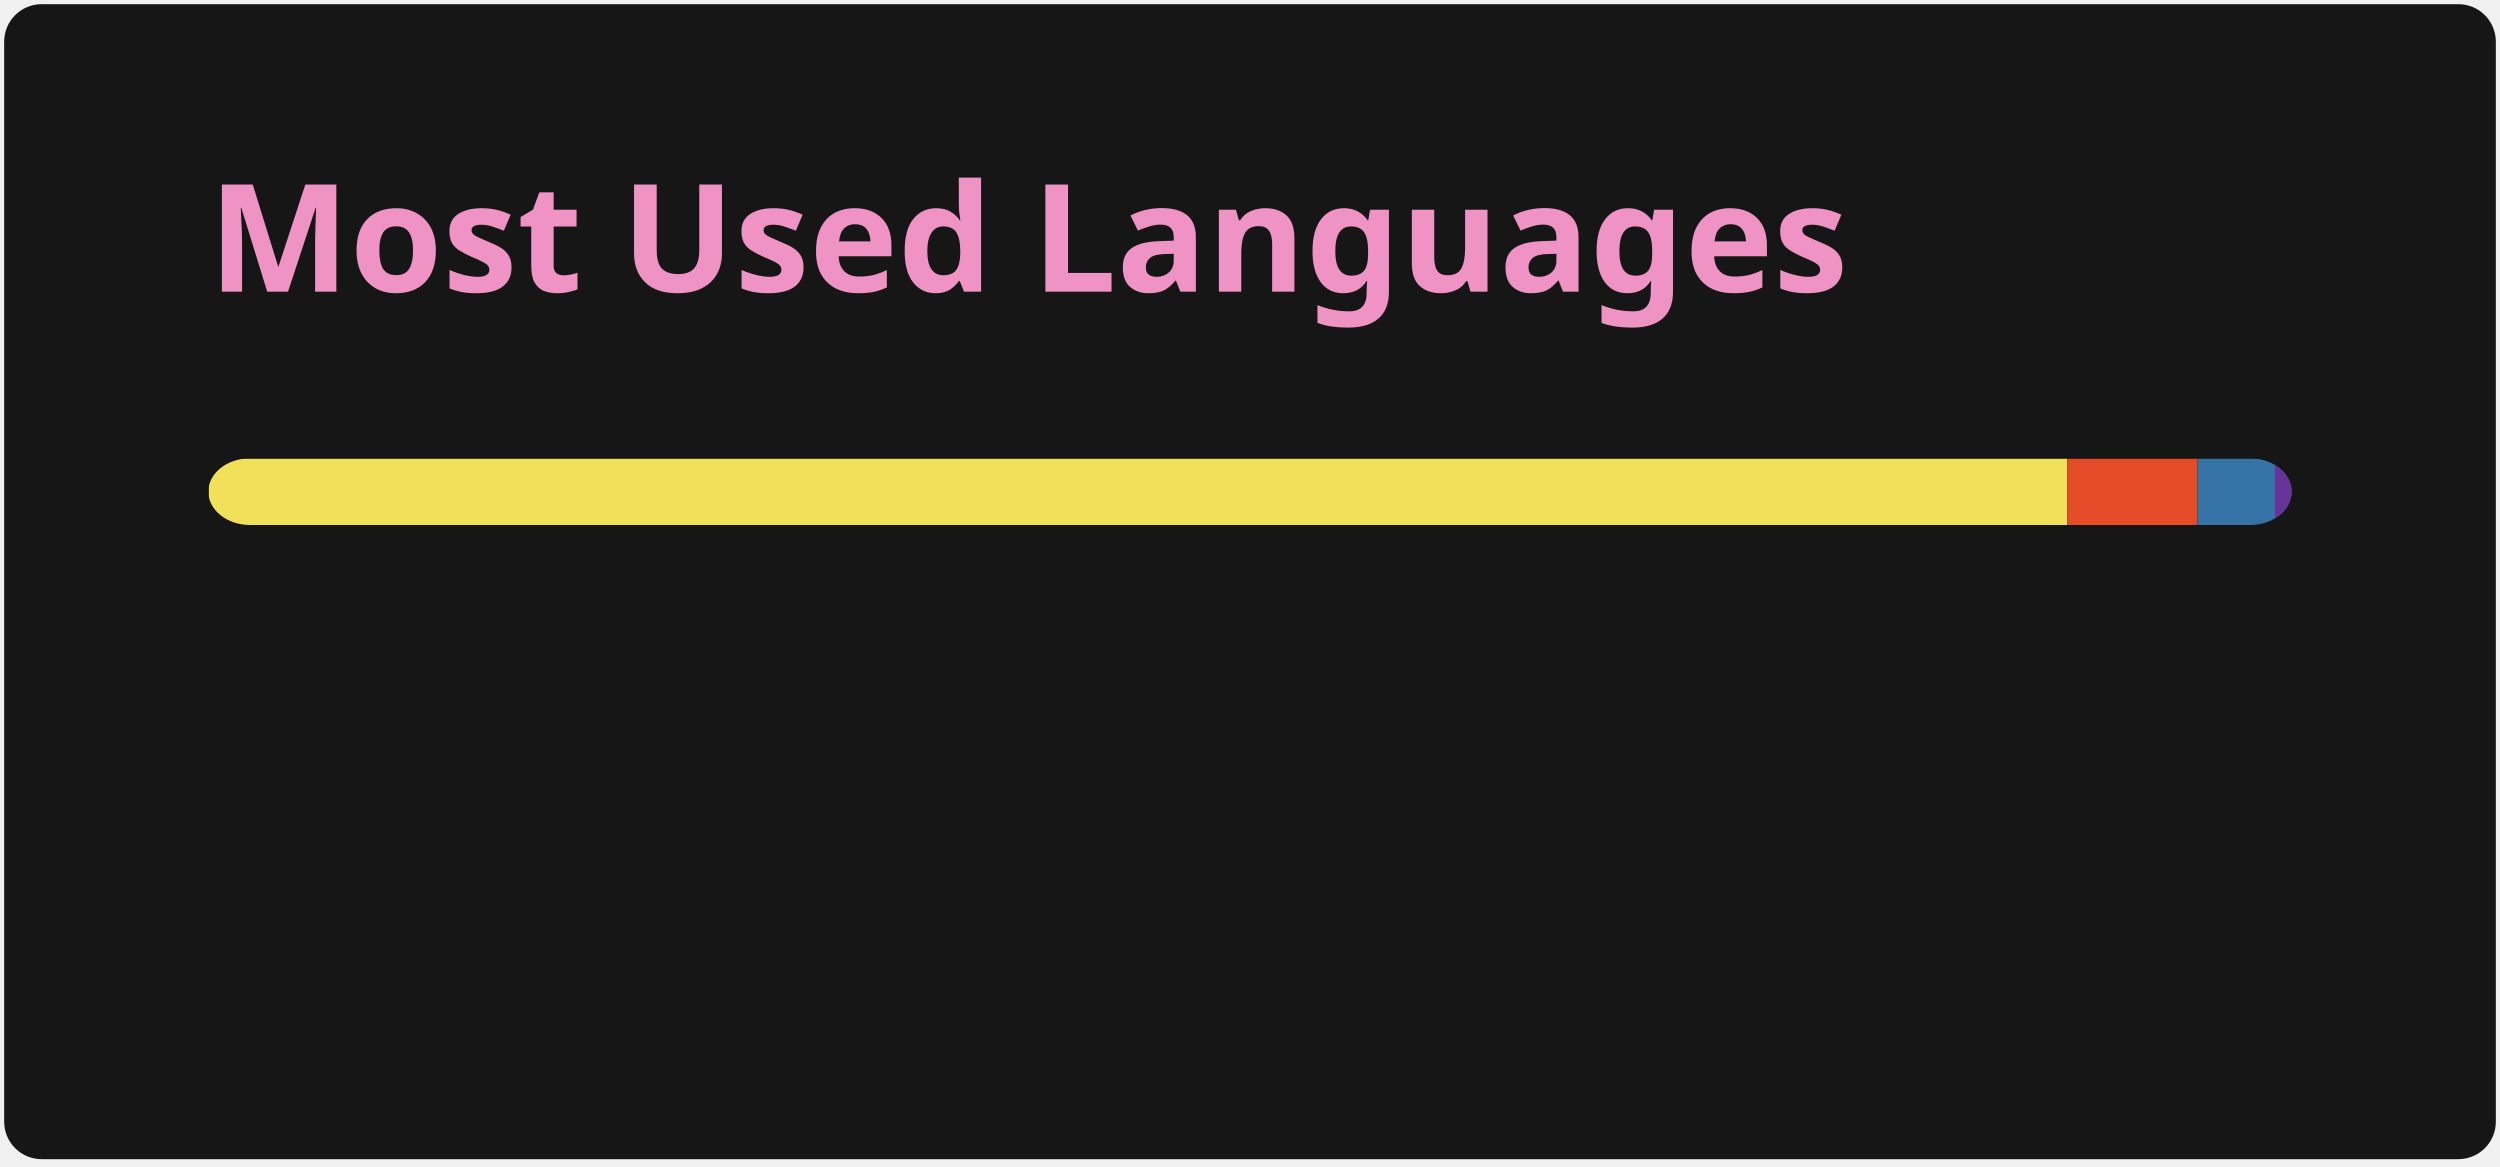
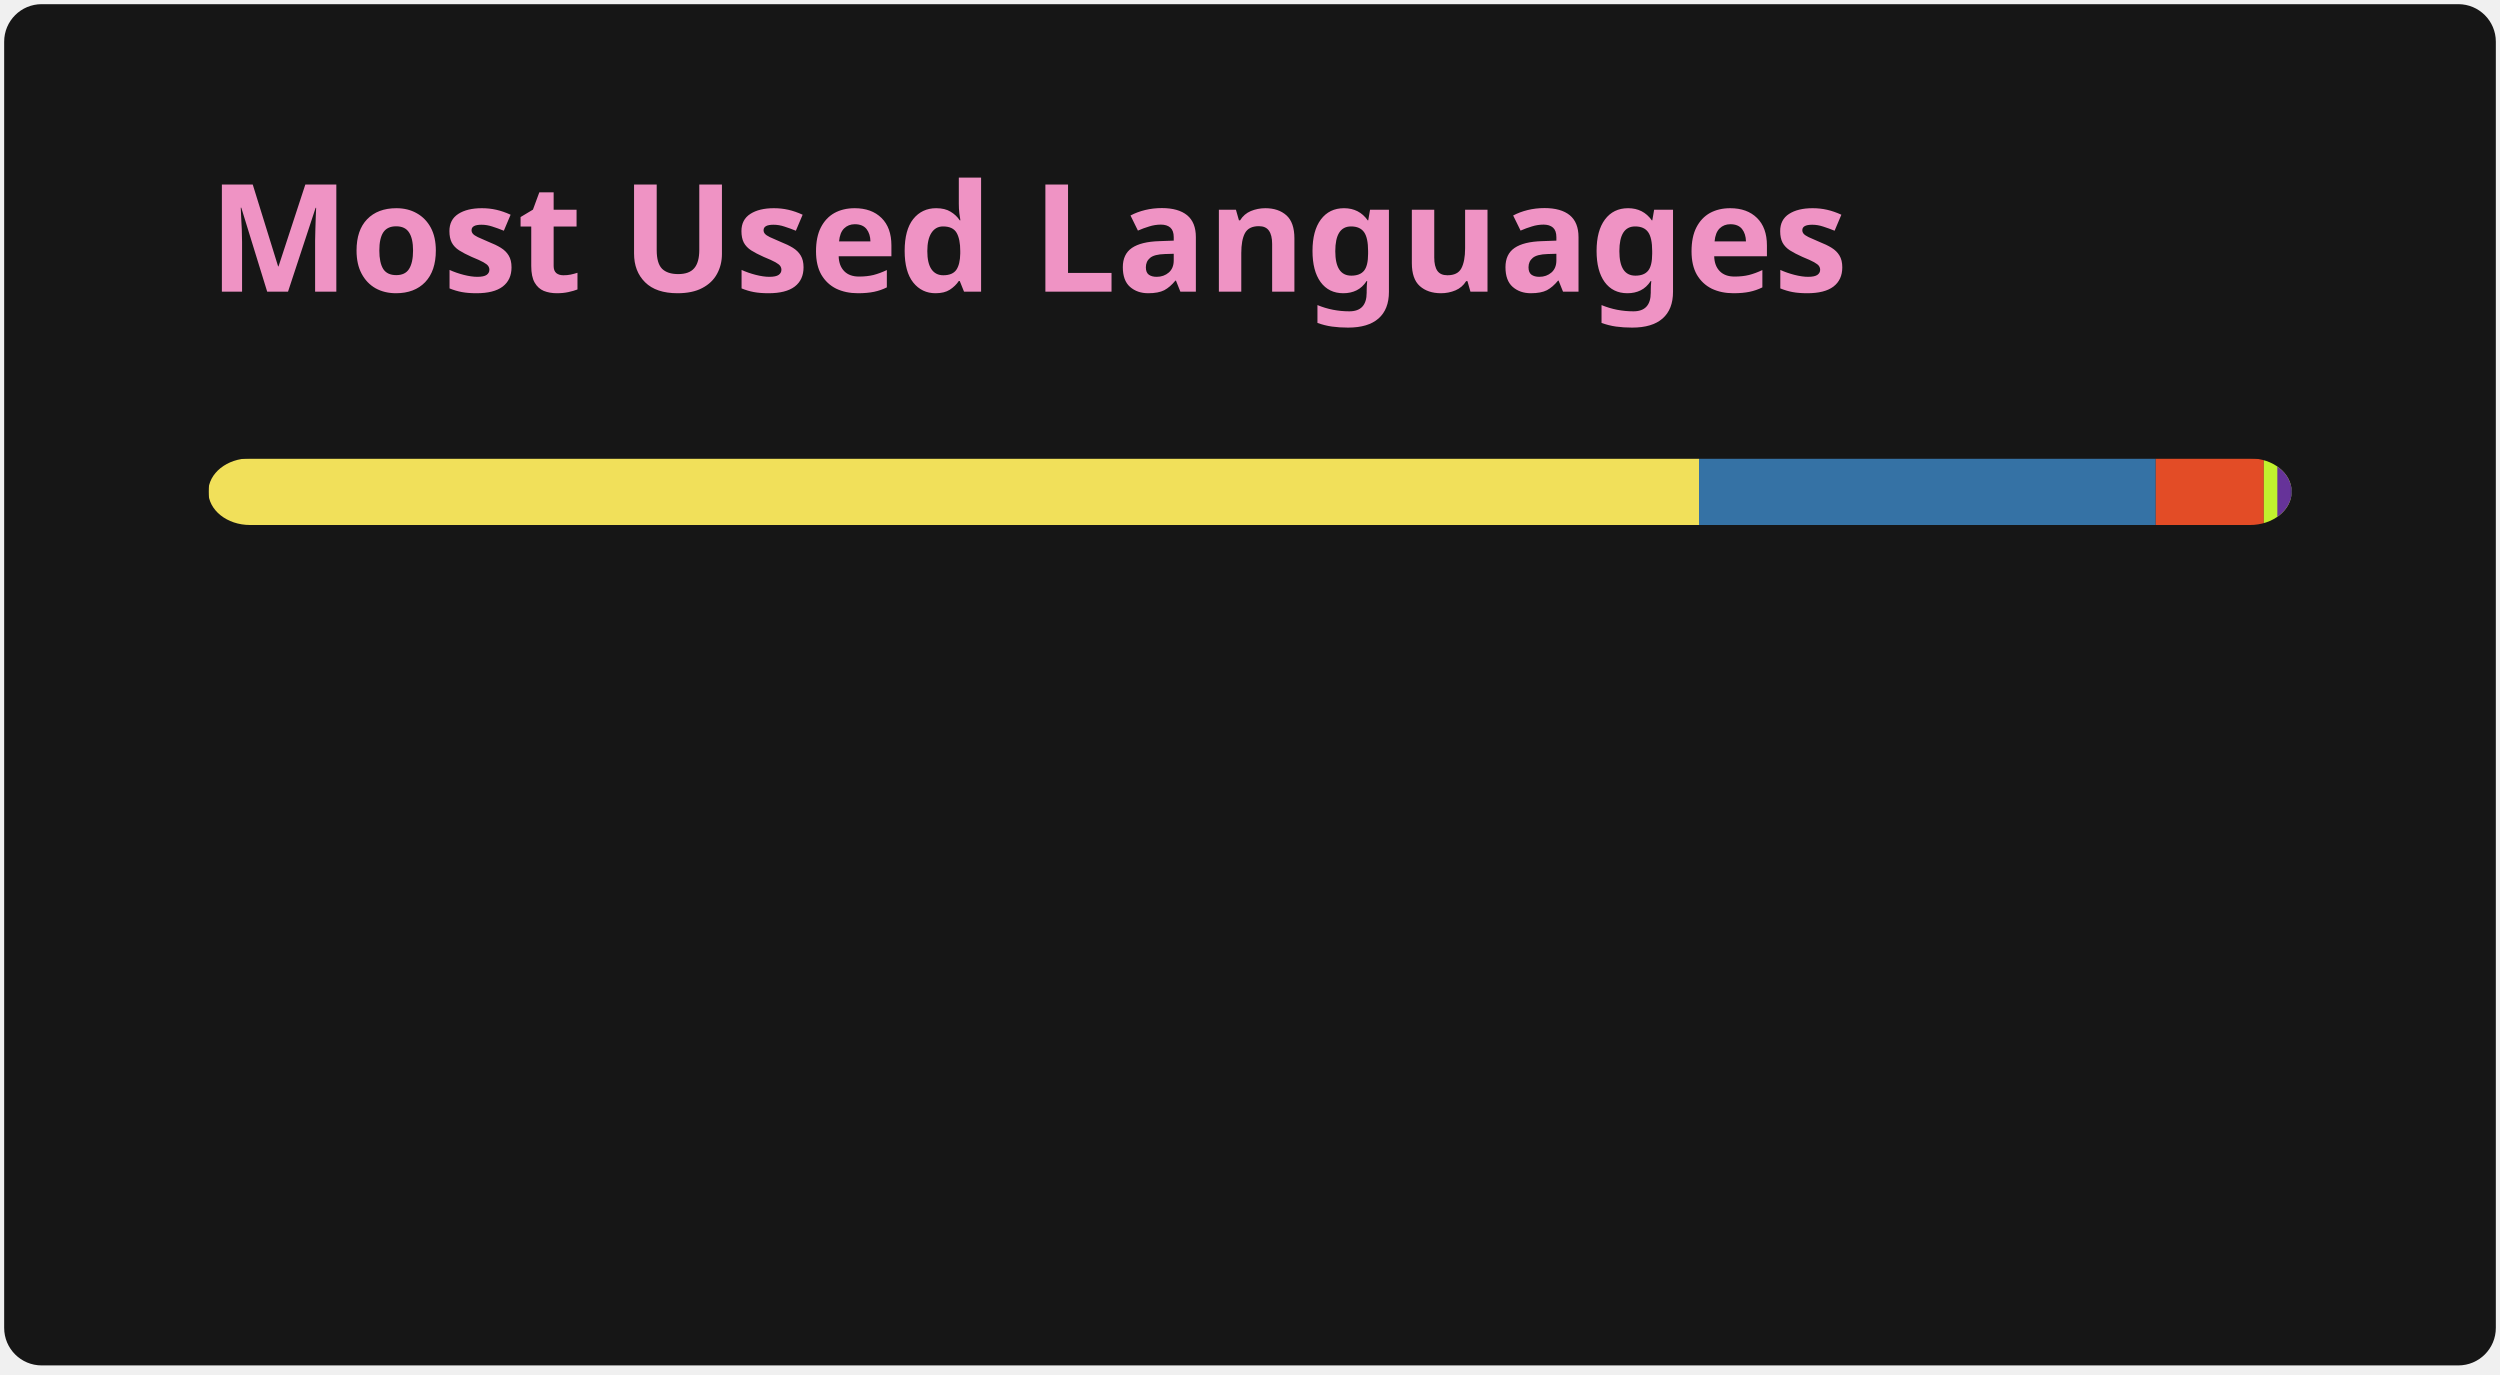
- <svg xmlns="http://www.w3.org/2000/svg" width="300" height="140" viewBox="0 0 300 140" fill="none" role="img" aria-labelledby="descId">
+ <svg xmlns="http://www.w3.org/2000/svg" width="300" height="165" viewBox="0 0 300 165" fill="none" role="img" aria-labelledby="descId">
  <style>
          .header {
            font: 600 18px 'Segoe UI', Ubuntu, Sans-Serif;
            fill: #EF93C4;
            animation: fadeInAnimation 0.8s ease-in-out forwards;
          }
          @supports(-moz-appearance: auto) {
            /* Selector detects Firefox */
            .header { font-size: 15.5px; }
          }
          
    @keyframes slideInAnimation {
      from {
        width: 0;
      }
      to {
        width: calc(100%-100px);
      }
    }
    @keyframes growWidthAnimation {
      from {
        width: 0;
      }
      to {
        width: 100%;
      }
    }
    .stat {
      font: 600 14px 'Segoe UI', Ubuntu, "Helvetica Neue", Sans-Serif; fill: #F8BBD0;
    }
    @supports(-moz-appearance: auto) {
      /* Selector detects Firefox */
      .stat { font-size:12px; }
    }
    .bold { font-weight: 700 }
    .lang-name {
      font: 400 11px "Segoe UI", Ubuntu, Sans-Serif;
      fill: #F8BBD0;
    }
    .stagger {
      opacity: 0;
      animation: fadeInAnimation 0.3s ease-in-out forwards;
    }
    #rect-mask rect{
      animation: slideInAnimation 1s ease-in-out forwards;
    }
    .lang-progress{
      animation: growWidthAnimation 0.6s ease-in-out forwards;
    }
    .progress-background { fill: #ddd; }
    
          

          
      /* Animations */
      @keyframes scaleInAnimation {
        from {
          transform: translate(-5px, 5px) scale(0);
        }
        to {
          transform: translate(-5px, 5px) scale(1);
        }
      }
      @keyframes fadeInAnimation {
        from {
          opacity: 0;
        }
        to {
          opacity: 1;
        }
      }
    
          
        </style>
  <defs>
          
          
        </defs>
  <rect data-testid="card-bg" class="card-bg" x="0.5" y="0.5" rx="4.5" height="99%" stroke="#e4e2e2" width="299" fill="#161616" stroke-opacity="0" />
  <g data-testid="card-title" transform="translate(25, 35)">
    <g transform="translate(0, 0)">
      <text x="0" y="0" class="header" data-testid="header">Most Used Languages</text>
    </g>
  </g>
  <g data-testid="main-card-body" transform="translate(0, 55)">
    <svg data-testid="lang-items" x="25">
      <mask id="rect-mask">
        <rect x="0" y="0" width="250" height="8" fill="white" rx="5" />
      </mask>
-       <rect mask="url(#rect-mask)" data-testid="lang-progress" x="0" y="0" width="223.07" height="8" fill="#f1e05a" />
-       <rect mask="url(#rect-mask)" data-testid="lang-progress" x="223.07" y="0" width="15.63" height="8" fill="#e34c26" />
-       <rect mask="url(#rect-mask)" data-testid="lang-progress" x="238.7" y="0" width="19.29" height="8" fill="#3572A5" />
-       <rect mask="url(#rect-mask)" data-testid="lang-progress" x="247.99" y="0" width="12" height="8" fill="#663399" />
+       <rect mask="url(#rect-mask)" data-testid="lang-progress" x="0" y="0" width="178.88" height="8" fill="#f1e05a" />
+       <rect mask="url(#rect-mask)" data-testid="lang-progress" x="178.88" y="0" width="54.81" height="8" fill="#3572A5" />
+       <rect mask="url(#rect-mask)" data-testid="lang-progress" x="233.69" y="0" width="12.97" height="8" fill="#e34c26" />
+       <rect mask="url(#rect-mask)" data-testid="lang-progress" x="246.66" y="0" width="11.62" height="8" fill="#C1F12E" />
+       <rect mask="url(#rect-mask)" data-testid="lang-progress" x="248.28" y="0" width="11.6" height="8" fill="#663399" />
+       <rect mask="url(#rect-mask)" data-testid="lang-progress" x="249.88" y="0" width="10.12" height="8" fill="#3B2F63" />
      <g transform="translate(0, 25)">
        <g transform="translate(0, 0)">
          <g transform="translate(0, 0)">
            <g class="stagger" style="animation-delay: 450ms">
              <circle cx="5" cy="6" r="5" fill="#f1e05a" />
              <text data-testid="lang-name" x="15" y="10" class="lang-name">
-         JavaScript 89.23%
+         JavaScript 71.55%
      </text>
            </g>
          </g>
          <g transform="translate(0, 25)">
            <g class="stagger" style="animation-delay: 600ms">
+               <circle cx="5" cy="6" r="5" fill="#3572A5" />
+               <text data-testid="lang-name" x="15" y="10" class="lang-name">
+         Python 21.92%
+       </text>
+             </g>
+           </g>
+           <g transform="translate(0, 50)">
+             <g class="stagger" style="animation-delay: 750ms">
              <circle cx="5" cy="6" r="5" fill="#e34c26" />
              <text data-testid="lang-name" x="15" y="10" class="lang-name">
-         HTML 6.25%
+         HTML 5.19%
      </text>
            </g>
          </g>
        </g>
        <g transform="translate(150, 0)">
          <g transform="translate(0, 0)">
            <g class="stagger" style="animation-delay: 450ms">
-               <circle cx="5" cy="6" r="5" fill="#3572A5" />
+               <circle cx="5" cy="6" r="5" fill="#C1F12E" />
              <text data-testid="lang-name" x="15" y="10" class="lang-name">
-         Python 3.72%
+         Batchfile 0.65%
      </text>
            </g>
          </g>
          <g transform="translate(0, 25)">
            <g class="stagger" style="animation-delay: 600ms">
              <circle cx="5" cy="6" r="5" fill="#663399" />
              <text data-testid="lang-name" x="15" y="10" class="lang-name">
-         CSS 0.80%
+         CSS 0.64%
+       </text>
+             </g>
+           </g>
+           <g transform="translate(0, 50)">
+             <g class="stagger" style="animation-delay: 750ms">
+               <circle cx="5" cy="6" r="5" fill="#3B2F63" />
+               <text data-testid="lang-name" x="15" y="10" class="lang-name">
+         Procfile 0.05%
      </text>
            </g>
          </g>
        </g>
      </g>
    </svg>
  </g>
</svg>
